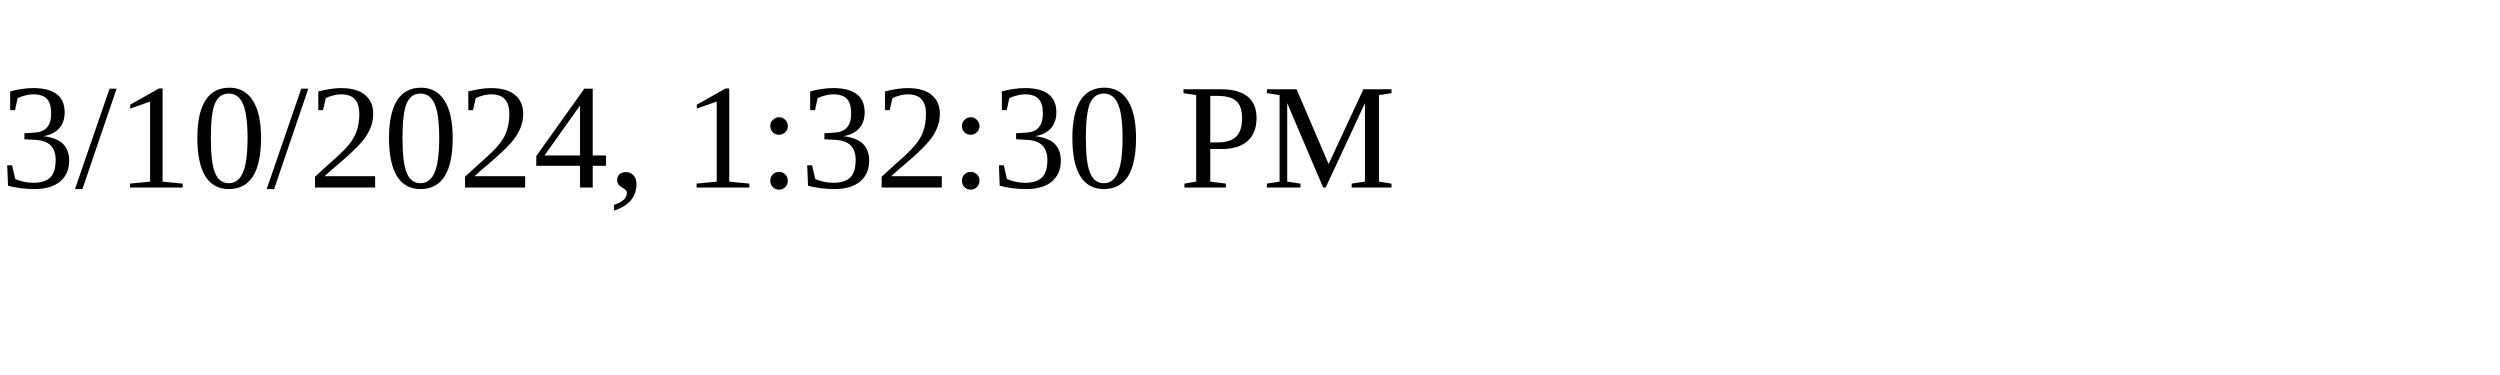
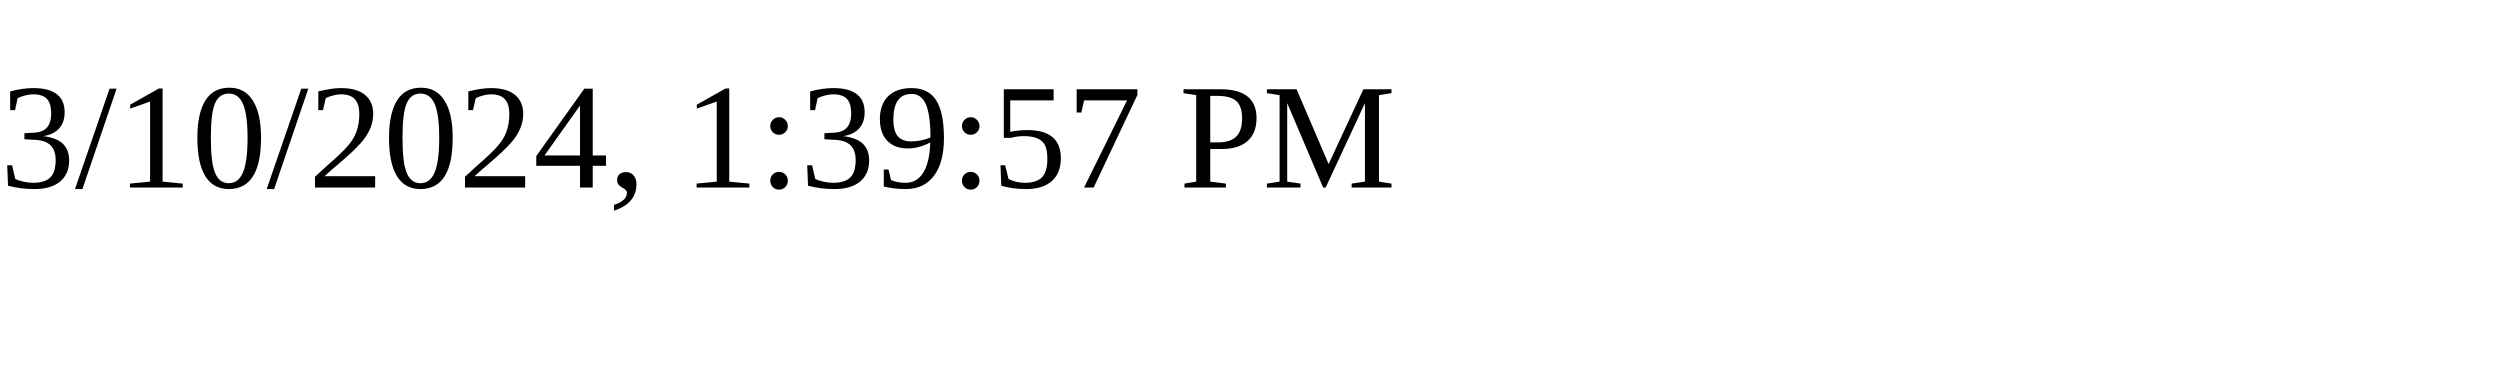
<svg xmlns="http://www.w3.org/2000/svg" height="30" width="200">
-   <text x="0" y="15">3/10/2024, 1:32:30 PM</text>
+   <text x="0" y="15">3/10/2024, 1:39:57 PM</text>
</svg>
